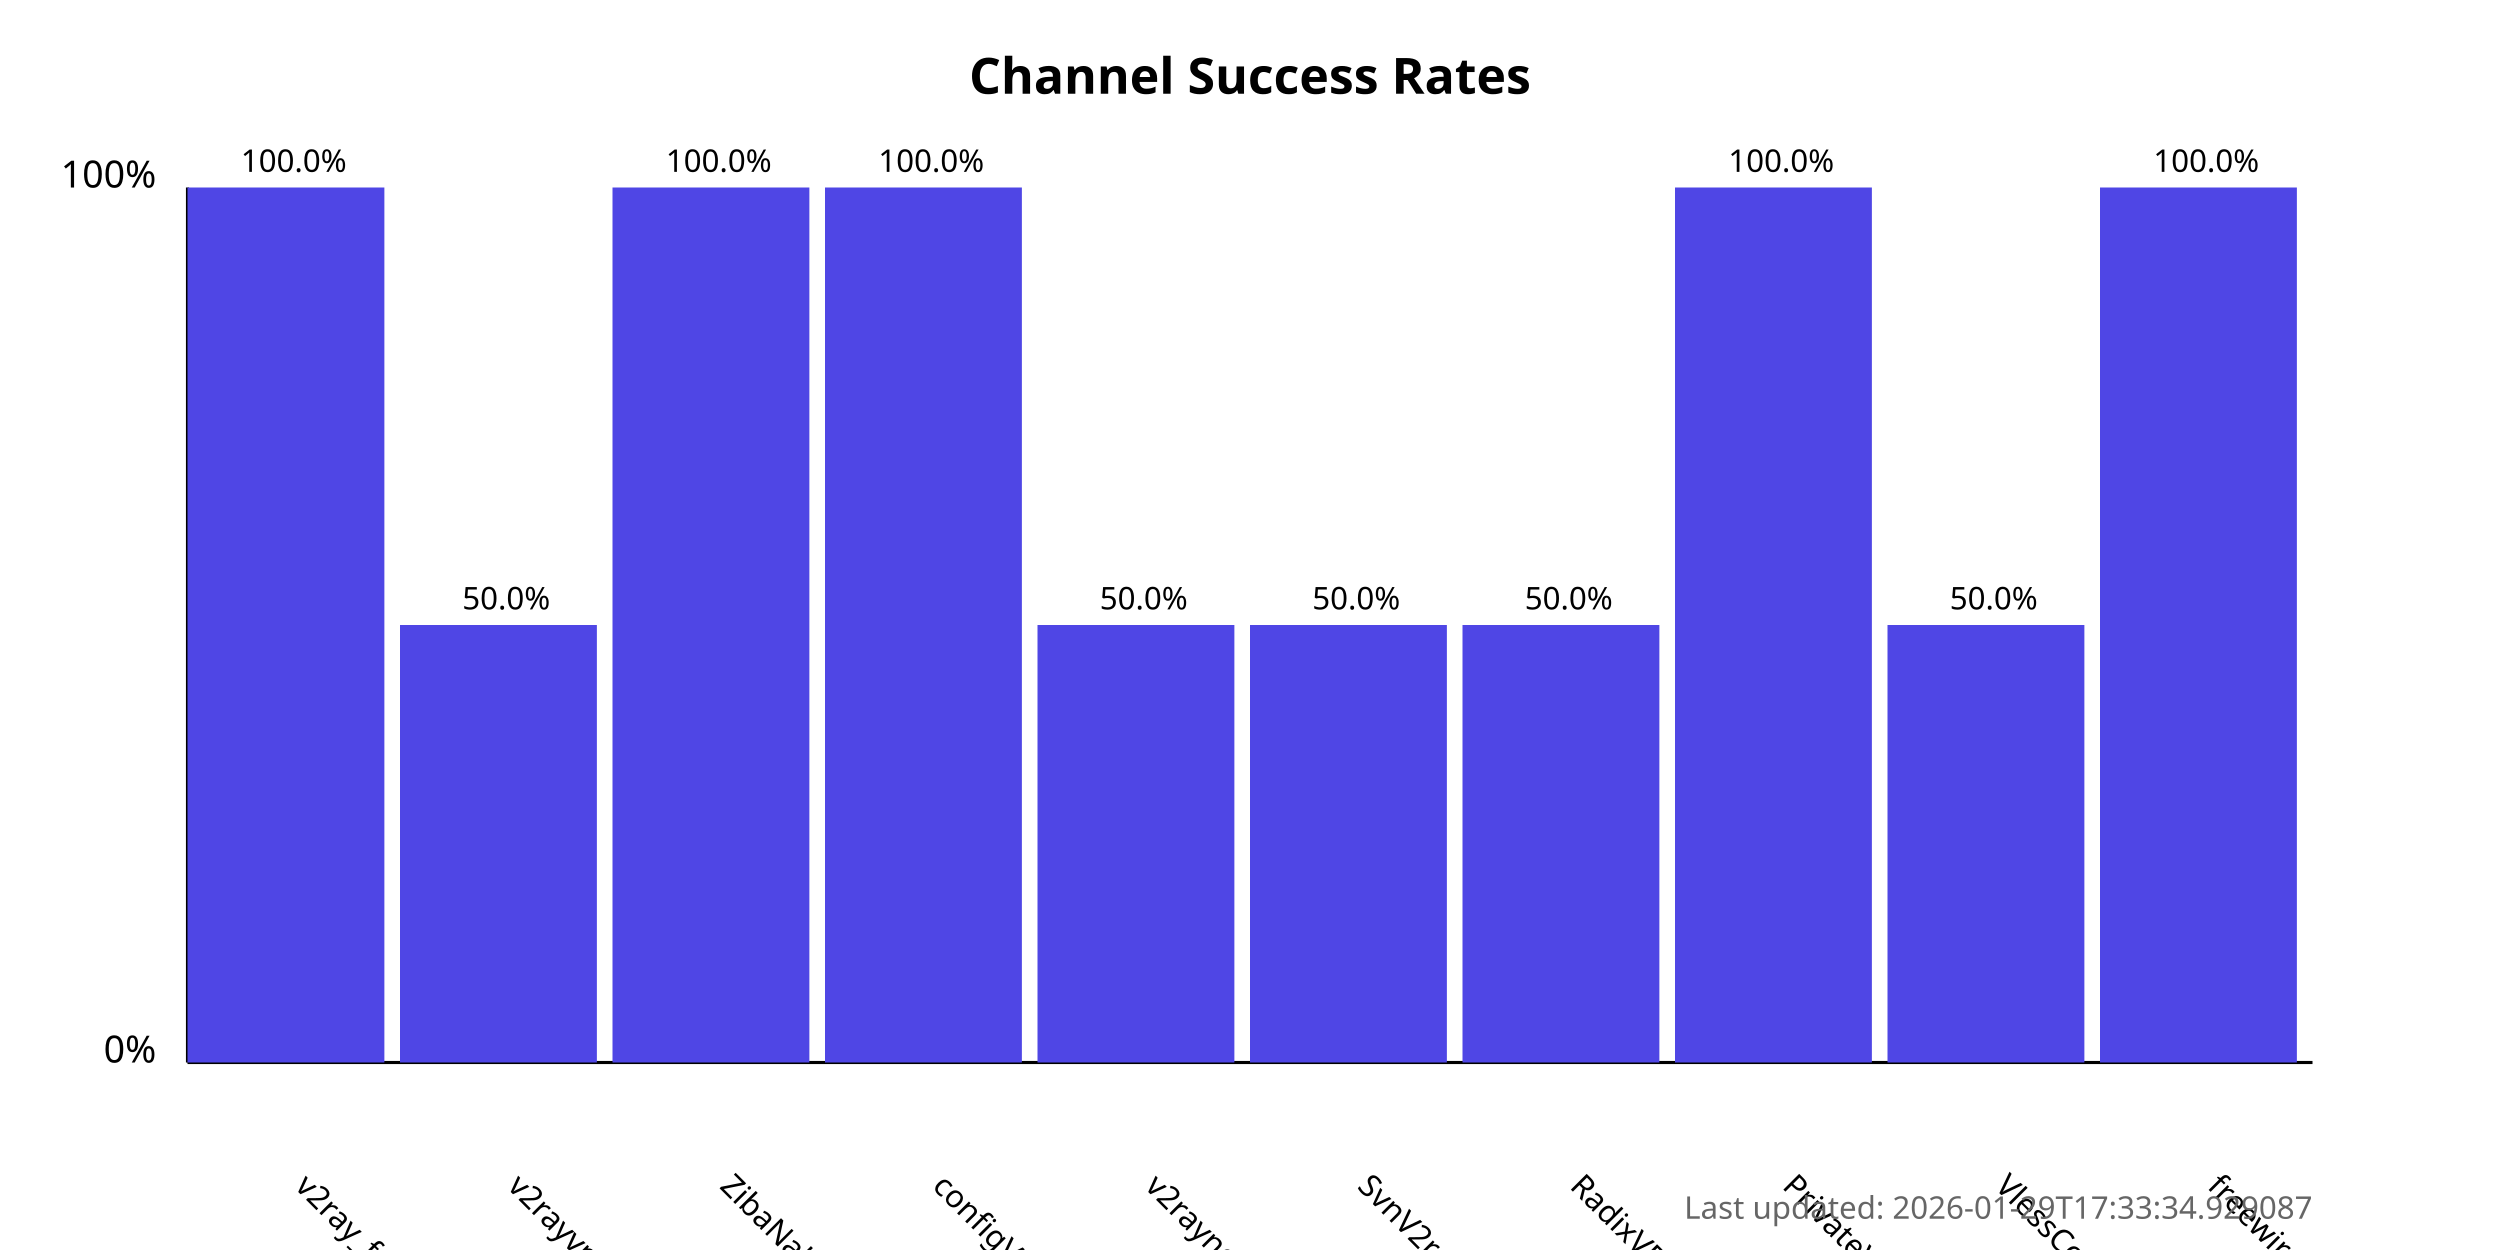
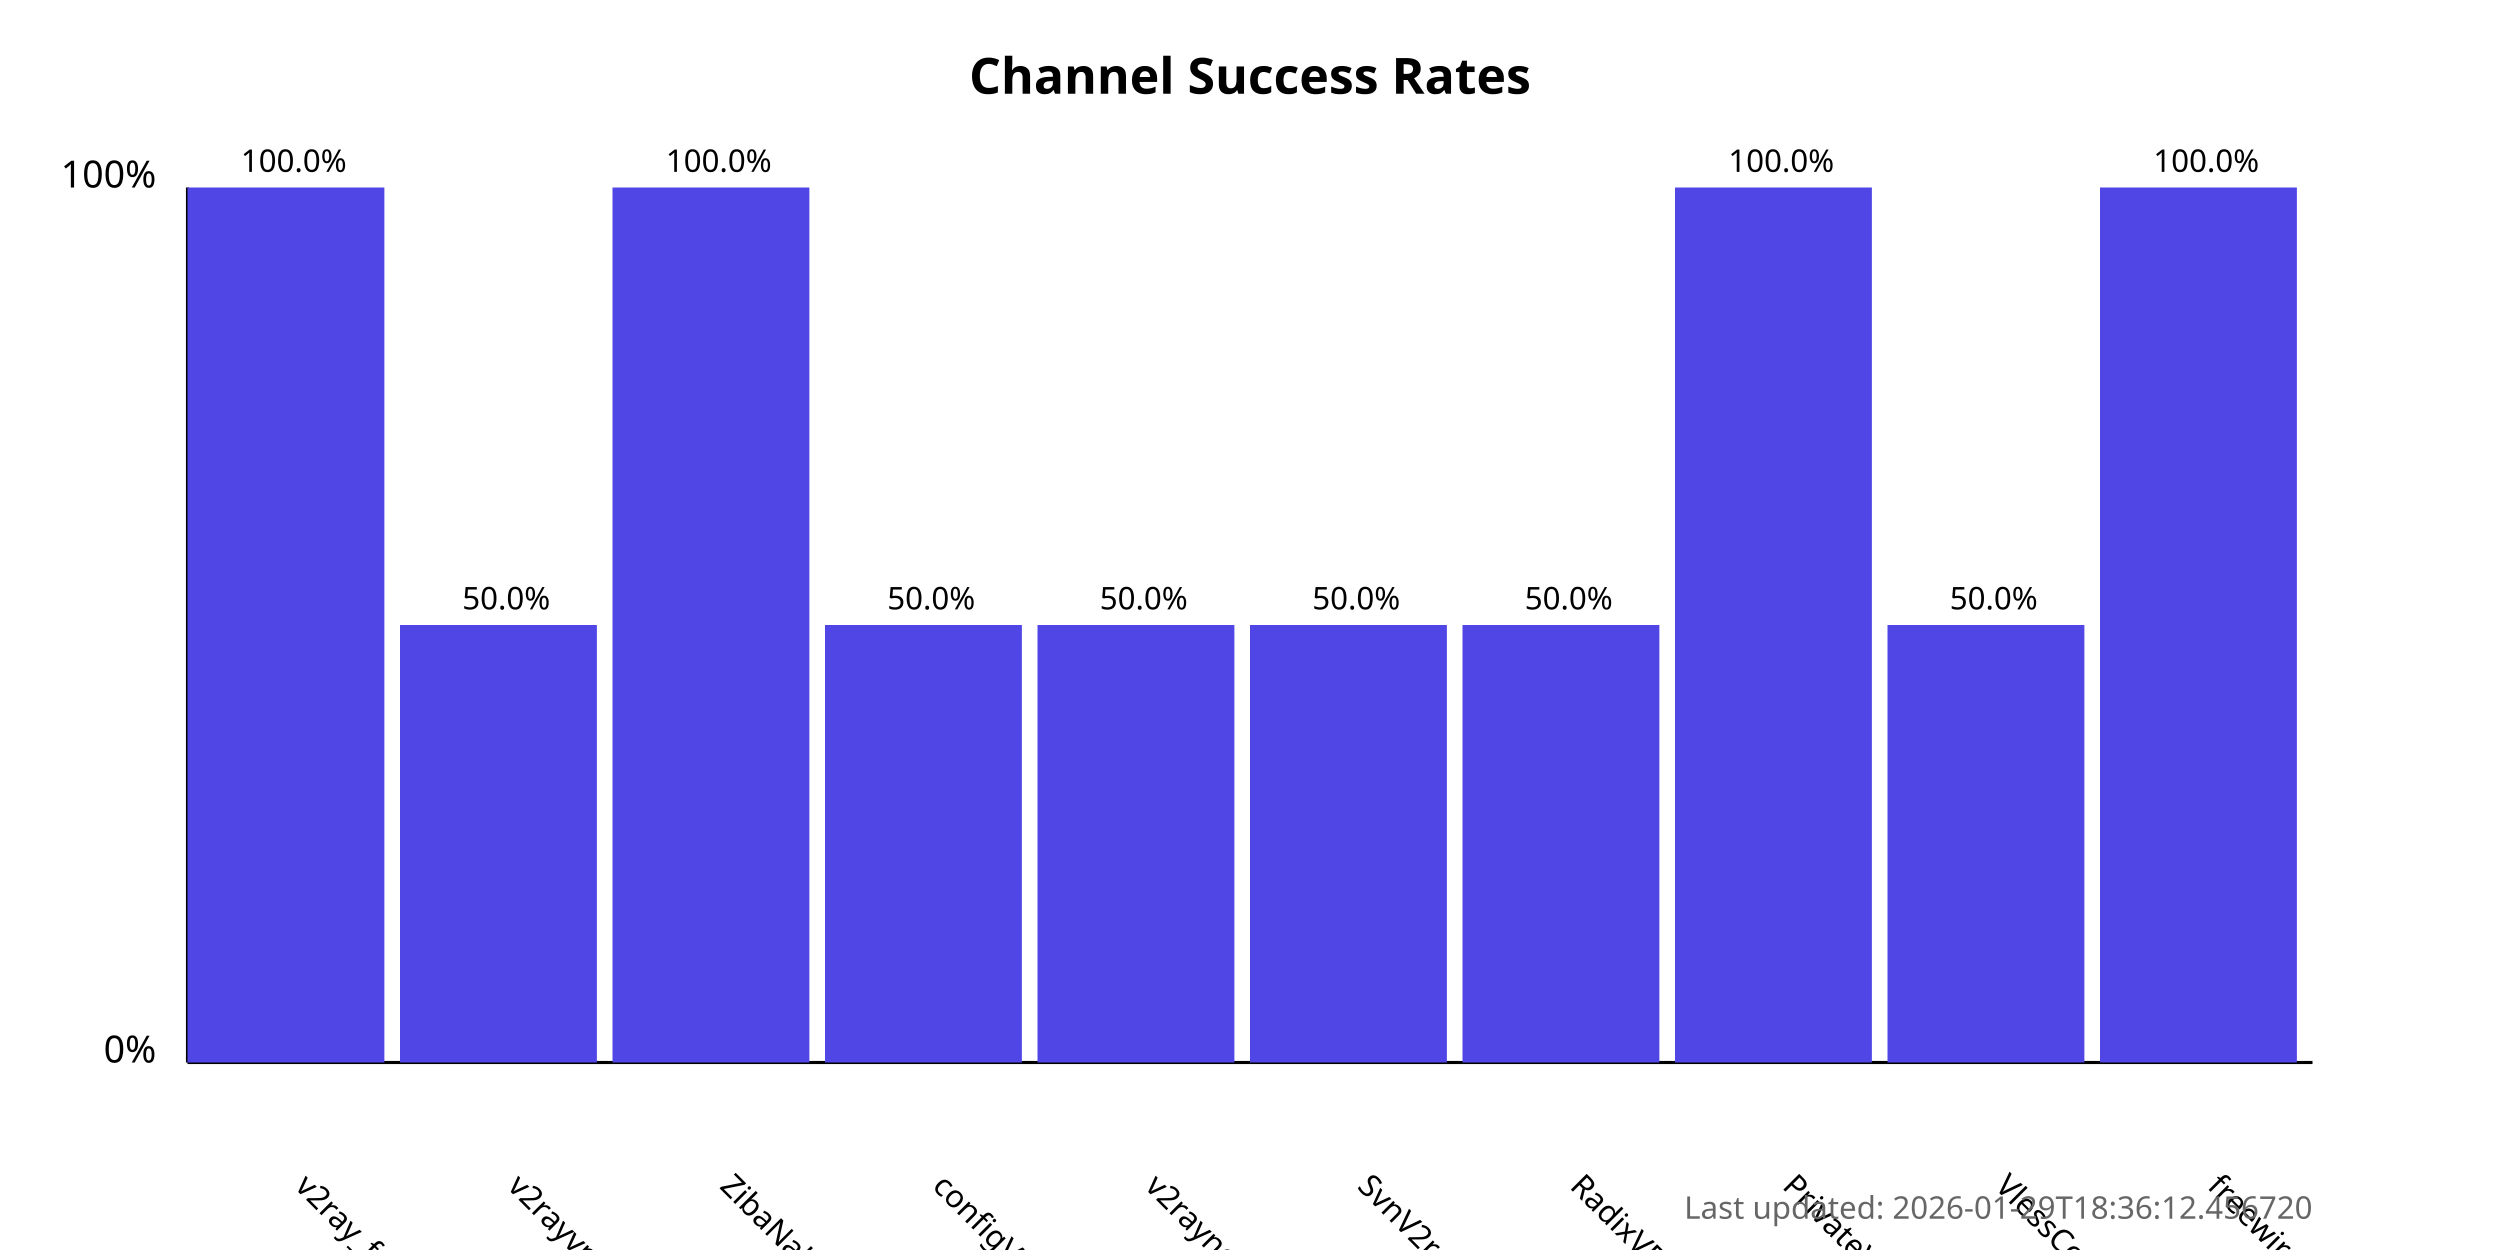
<svg xmlns="http://www.w3.org/2000/svg" width="800" height="400">
  <style>
            .chart-title { font: bold 16px sans-serif; }
            .axis-label { font: 12px sans-serif; }
            .tick-label { font: 10px sans-serif; }
            .bar { fill: #4f46e5; }
            .bar:hover { fill: #6366f1; }
            .timestamp { font: 10px sans-serif; fill: #666; }
        </style>
  <text x="400.0" y="30" text-anchor="middle" class="chart-title">
            Channel Success Rates
        </text>
  <line x1="60" y1="340" x2="60" y2="60" stroke="black" stroke-width="1" />
  <line x1="60" y1="340" x2="740" y2="340" stroke="black" stroke-width="1" />
  <text x="50" y="340" text-anchor="end" class="axis-label">0%</text>
  <text x="50" y="60" text-anchor="end" class="axis-label">100%</text>
  <g>
    <rect x="60" y="60.0" width="63.0" height="280.0" class="bar" />
    <text x="94.0" y="380" transform="rotate(45, 94.0, 380)" text-anchor="start" class="tick-label">
                v2ray_free_conf
            </text>
    <text x="94.0" y="55.0" text-anchor="middle" class="tick-label">
                100.0%
            </text>
  </g>
  <g>
    <rect x="128.0" y="200.0" width="63.0" height="140.0" class="bar" />
    <text x="162.0" y="380" transform="rotate(45, 162.0, 380)" text-anchor="start" class="tick-label">
                v2rayvpno
            </text>
    <text x="162.0" y="195.0" text-anchor="middle" class="tick-label">
                50.0%
            </text>
  </g>
  <g>
    <rect x="196.0" y="60.0" width="63.0" height="280.0" class="bar" />
    <text x="230.0" y="380" transform="rotate(45, 230.0, 380)" text-anchor="start" class="tick-label">
                ZibaNabz
            </text>
    <text x="230.0" y="55.0" text-anchor="middle" class="tick-label">
                100.0%
            </text>
  </g>
  <g>
-     <rect x="264.0" y="60.0" width="63.0" height="280.0" class="bar" />
+     <rect x="264.0" y="200.0" width="63.0" height="140.0" class="bar" />
    <text x="298.0" y="380" transform="rotate(45, 298.0, 380)" text-anchor="start" class="tick-label">
                configV2rayForFree
            </text>
-     <text x="298.0" y="55.0" text-anchor="middle" class="tick-label">
-                 100.0%
+     <text x="298.0" y="195.0" text-anchor="middle" class="tick-label">
+                 50.0%
            </text>
  </g>
  <g>
    <rect x="332.0" y="200.0" width="63.0" height="140.0" class="bar" />
    <text x="366.0" y="380" transform="rotate(45, 366.0, 380)" text-anchor="start" class="tick-label">
                v2rayngvpn
            </text>
    <text x="366.0" y="195.0" text-anchor="middle" class="tick-label">
                50.0%
            </text>
  </g>
  <g>
    <rect x="400.0" y="200.0" width="63.0" height="140.0" class="bar" />
    <text x="434.0" y="380" transform="rotate(45, 434.0, 380)" text-anchor="start" class="tick-label">
                SvnV2ray
            </text>
    <text x="434.0" y="195.0" text-anchor="middle" class="tick-label">
                50.0%
            </text>
  </g>
  <g>
    <rect x="468.0" y="200.0" width="63.0" height="140.0" class="bar" />
    <text x="502.0" y="380" transform="rotate(45, 502.0, 380)" text-anchor="start" class="tick-label">
                RadixVPN
            </text>
    <text x="502.0" y="195.0" text-anchor="middle" class="tick-label">
                50.0%
            </text>
  </g>
  <g>
    <rect x="536.0" y="60.0" width="63.0" height="280.0" class="bar" />
    <text x="570.0" y="380" transform="rotate(45, 570.0, 380)" text-anchor="start" class="tick-label">
                PrivateVPNs
            </text>
    <text x="570.0" y="55.0" text-anchor="middle" class="tick-label">
                100.0%
            </text>
  </g>
  <g>
    <rect x="604.0" y="200.0" width="63.0" height="140.0" class="bar" />
    <text x="638.0" y="380" transform="rotate(45, 638.0, 380)" text-anchor="start" class="tick-label">
                VlessConfig
            </text>
    <text x="638.0" y="195.0" text-anchor="middle" class="tick-label">
                50.0%
            </text>
  </g>
  <g>
    <rect x="672.0" y="60.0" width="63.0" height="280.0" class="bar" />
    <text x="706.0" y="380" transform="rotate(45, 706.0, 380)" text-anchor="start" class="tick-label">
                freewireguard
            </text>
    <text x="706.0" y="55.0" text-anchor="middle" class="tick-label">
                100.0%
            </text>
  </g>
  <text x="740" y="390" text-anchor="end" class="timestamp">
-             Last updated: 2026-01-29T17:33:34.929087
+             Last updated: 2026-01-29T18:36:12.456720
        </text>
</svg>
